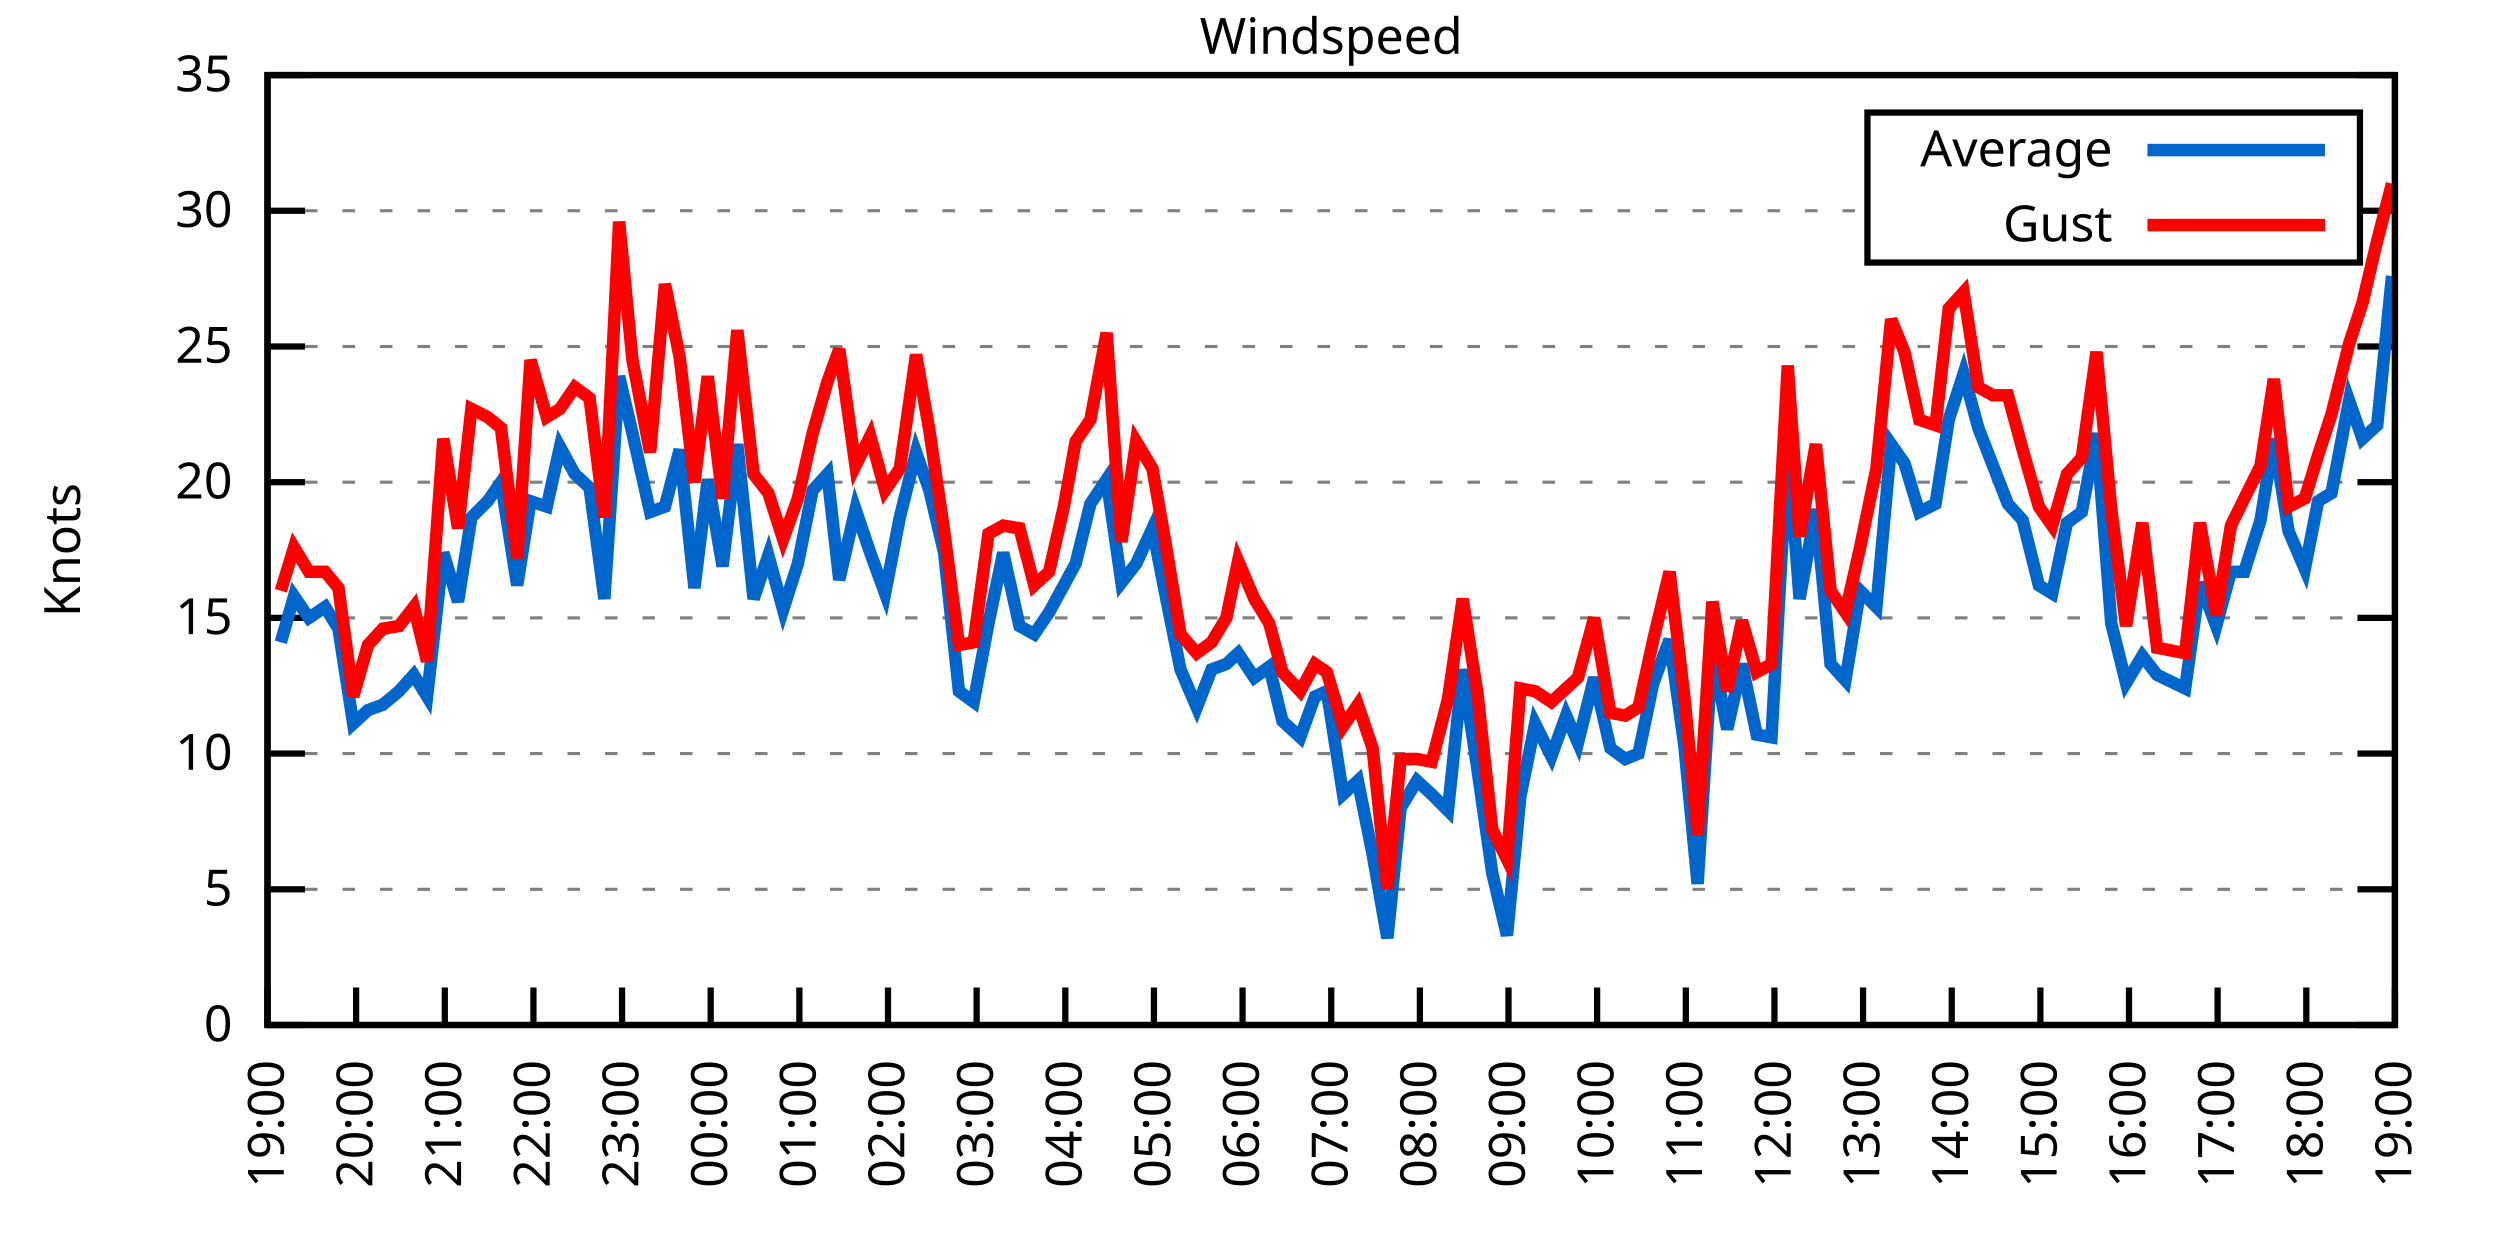
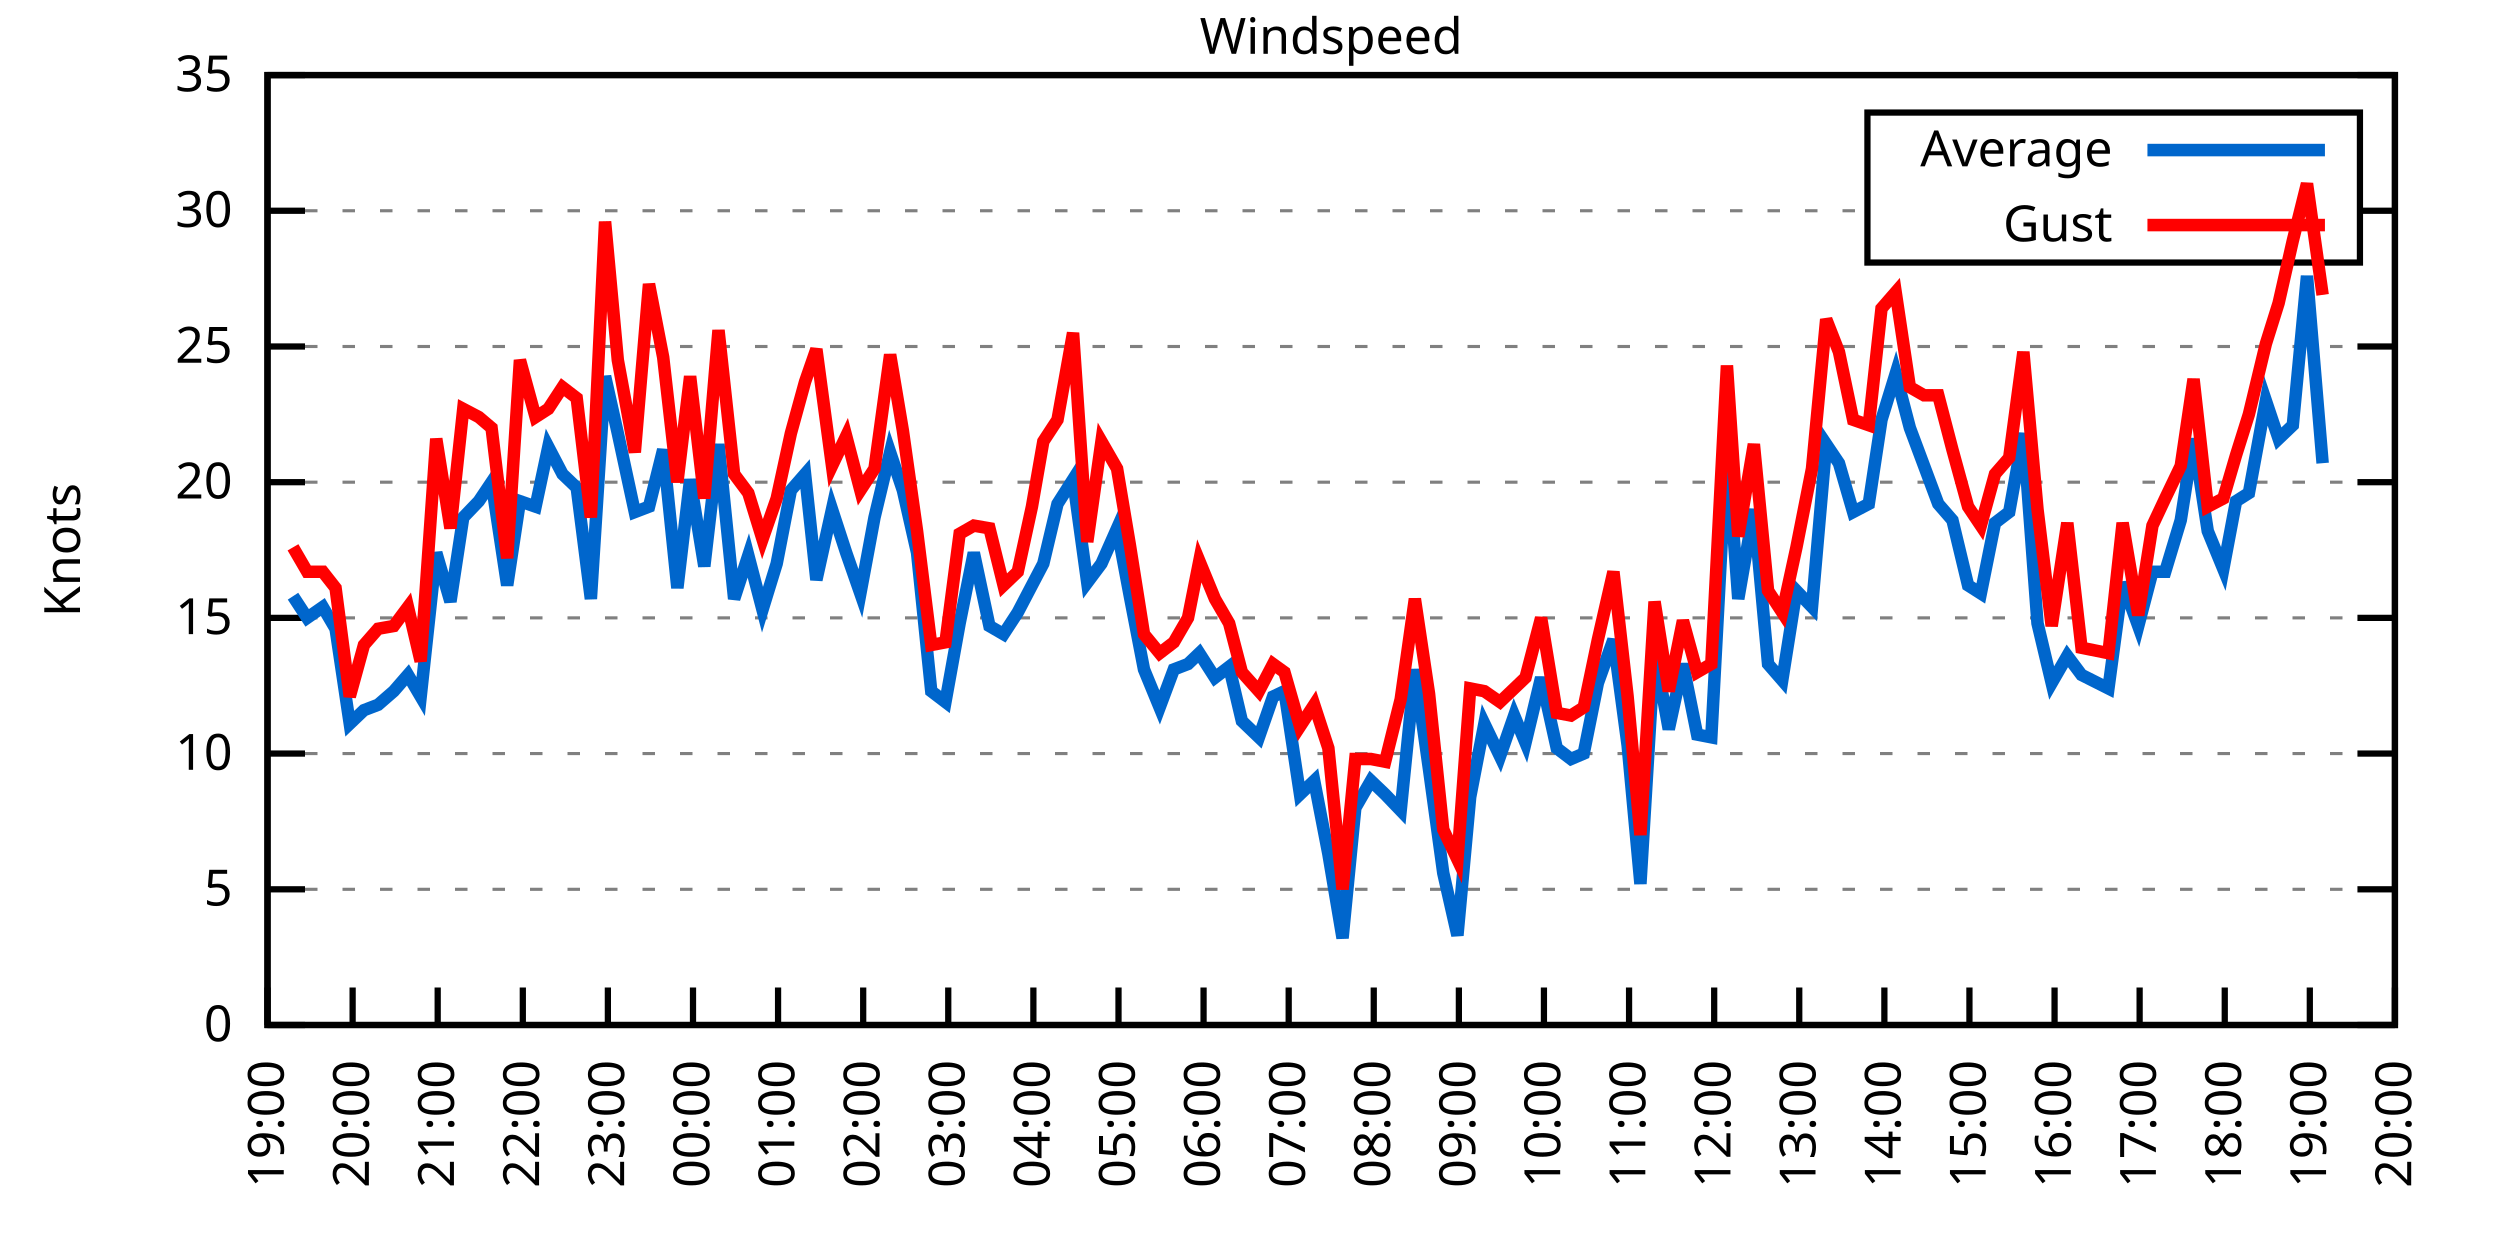
<svg xmlns="http://www.w3.org/2000/svg" xmlns:xlink="http://www.w3.org/1999/xlink" width="400" height="200" viewBox="0 0 400 200">
  <g id="gnuplot_canvas">
    <rect x="0" y="0" width="400" height="200" fill="none" />
    <defs>
      <circle id="gpDot" r="0.5" stroke-width="0.5" stroke="currentColor" />
      <path id="gpPt0" stroke-width="0.333" stroke="currentColor" d="M-1,0 h2 M0,-1 v2" />
      <path id="gpPt1" stroke-width="0.333" stroke="currentColor" d="M-1,-1 L1,1 M1,-1 L-1,1" />
      <path id="gpPt2" stroke-width="0.333" stroke="currentColor" d="M-1,0 L1,0 M0,-1 L0,1 M-1,-1 L1,1 M-1,1 L1,-1" />
      <rect id="gpPt3" stroke-width="0.333" stroke="currentColor" x="-1" y="-1" width="2" height="2" />
      <rect id="gpPt4" stroke-width="0.333" stroke="currentColor" fill="currentColor" x="-1" y="-1" width="2" height="2" />
      <circle id="gpPt5" stroke-width="0.333" stroke="currentColor" cx="0" cy="0" r="1" />
      <use xlink:href="#gpPt5" id="gpPt6" fill="currentColor" stroke="none" />
      <path id="gpPt7" stroke-width="0.333" stroke="currentColor" d="M0,-1.33 L-1.33,0.67 L1.33,0.67 z" />
      <use xlink:href="#gpPt7" id="gpPt8" fill="currentColor" stroke="none" />
      <use xlink:href="#gpPt7" id="gpPt9" stroke="currentColor" transform="rotate(180)" />
      <use xlink:href="#gpPt9" id="gpPt10" fill="currentColor" stroke="none" />
      <use xlink:href="#gpPt3" id="gpPt11" stroke="currentColor" transform="rotate(45)" />
      <use xlink:href="#gpPt11" id="gpPt12" fill="currentColor" stroke="none" />
      <path id="gpPt13" stroke-width="0.333" stroke="currentColor" d="M0,1.330 L1.265,0.411 L0.782,-1.067 L-0.782,-1.076 L-1.265,0.411 z" />
      <use xlink:href="#gpPt13" id="gpPt14" fill="currentColor" stroke="none" />
      <filter id="textbox" filterUnits="objectBoundingBox" x="0" y="0" height="1" width="1">
        <feFlood flood-color="white" flood-opacity="1" result="bgnd" />
        <feComposite in="SourceGraphic" in2="bgnd" operator="atop" />
      </filter>
      <filter id="greybox" filterUnits="objectBoundingBox" x="0" y="0" height="1" width="1">
        <feFlood flood-color="lightgrey" flood-opacity="1" result="grey" />
        <feComposite in="SourceGraphic" in2="grey" operator="atop" />
      </filter>
    </defs>
    <g fill="none" color="white" stroke="currentColor" stroke-width="1.00" stroke-linecap="butt" stroke-linejoin="miter">
</g>
    <g fill="none" color="black" stroke="currentColor" stroke-width="1.00" stroke-linecap="butt" stroke-linejoin="miter">
      <g stroke="none" shape-rendering="crispEdges">
        <polygon fill="rgb(255, 255, 255)" points="42.80,164.00 383.18,164.00 383.18,12.02 42.80,12.02 " />
      </g>
    </g>
    <g fill="none" color="black" stroke="currentColor" stroke-width="1.00" stroke-linecap="butt" stroke-linejoin="miter">
</g>
    <g fill="none" color="black" stroke="black" stroke-width="0.50" stroke-linecap="butt" stroke-linejoin="miter">
</g>
    <g fill="none" color="gray" stroke="currentColor" stroke-width="0.50" stroke-linecap="butt" stroke-linejoin="miter">
      <path stroke="gray" stroke-dasharray="2,4" class="gridline" d="M42.80,164.00 L383.19,164.00  " />
    </g>
    <g fill="none" color="gray" stroke="gray" stroke-width="1.00" stroke-linecap="butt" stroke-linejoin="miter">
</g>
    <g fill="none" color="black" stroke="currentColor" stroke-width="1.00" stroke-linecap="butt" stroke-linejoin="miter">
      <path stroke="black" d="M42.80,164.00 L48.80,164.00 M383.19,164.00 L377.19,164.00  " />
      <g transform="translate(37.20,166.60)" stroke="none" fill="black" font-family="Sans" font-size="8.00" text-anchor="end">
        <text>
          <tspan font-family="Sans"> 0</tspan>
        </text>
      </g>
    </g>
    <g fill="none" color="black" stroke="currentColor" stroke-width="1.00" stroke-linecap="butt" stroke-linejoin="miter">
</g>
    <g fill="none" color="black" stroke="black" stroke-width="0.50" stroke-linecap="butt" stroke-linejoin="miter">
</g>
    <g fill="none" color="gray" stroke="currentColor" stroke-width="0.50" stroke-linecap="butt" stroke-linejoin="miter">
      <path stroke="gray" stroke-dasharray="2,4" class="gridline" d="M42.80,142.29 L383.19,142.29  " />
    </g>
    <g fill="none" color="gray" stroke="gray" stroke-width="1.00" stroke-linecap="butt" stroke-linejoin="miter">
</g>
    <g fill="none" color="black" stroke="currentColor" stroke-width="1.00" stroke-linecap="butt" stroke-linejoin="miter">
      <path stroke="black" d="M42.80,142.29 L48.80,142.29 M383.19,142.29 L377.19,142.29  " />
      <g transform="translate(37.20,144.89)" stroke="none" fill="black" font-family="Sans" font-size="8.00" text-anchor="end">
        <text>
          <tspan font-family="Sans"> 5</tspan>
        </text>
      </g>
    </g>
    <g fill="none" color="black" stroke="currentColor" stroke-width="1.00" stroke-linecap="butt" stroke-linejoin="miter">
</g>
    <g fill="none" color="black" stroke="black" stroke-width="0.50" stroke-linecap="butt" stroke-linejoin="miter">
</g>
    <g fill="none" color="gray" stroke="currentColor" stroke-width="0.50" stroke-linecap="butt" stroke-linejoin="miter">
      <path stroke="gray" stroke-dasharray="2,4" class="gridline" d="M42.80,120.57 L383.19,120.57  " />
    </g>
    <g fill="none" color="gray" stroke="gray" stroke-width="1.00" stroke-linecap="butt" stroke-linejoin="miter">
</g>
    <g fill="none" color="black" stroke="currentColor" stroke-width="1.00" stroke-linecap="butt" stroke-linejoin="miter">
      <path stroke="black" d="M42.80,120.57 L48.80,120.57 M383.19,120.57 L377.19,120.57  " />
      <g transform="translate(37.20,123.17)" stroke="none" fill="black" font-family="Sans" font-size="8.00" text-anchor="end">
        <text>
          <tspan font-family="Sans"> 10</tspan>
        </text>
      </g>
    </g>
    <g fill="none" color="black" stroke="currentColor" stroke-width="1.00" stroke-linecap="butt" stroke-linejoin="miter">
</g>
    <g fill="none" color="black" stroke="black" stroke-width="0.50" stroke-linecap="butt" stroke-linejoin="miter">
</g>
    <g fill="none" color="gray" stroke="currentColor" stroke-width="0.50" stroke-linecap="butt" stroke-linejoin="miter">
      <path stroke="gray" stroke-dasharray="2,4" class="gridline" d="M42.80,98.86 L383.19,98.86  " />
    </g>
    <g fill="none" color="gray" stroke="gray" stroke-width="1.00" stroke-linecap="butt" stroke-linejoin="miter">
</g>
    <g fill="none" color="black" stroke="currentColor" stroke-width="1.00" stroke-linecap="butt" stroke-linejoin="miter">
      <path stroke="black" d="M42.80,98.86 L48.80,98.86 M383.19,98.86 L377.19,98.86  " />
      <g transform="translate(37.20,101.46)" stroke="none" fill="black" font-family="Sans" font-size="8.00" text-anchor="end">
        <text>
          <tspan font-family="Sans"> 15</tspan>
        </text>
      </g>
    </g>
    <g fill="none" color="black" stroke="currentColor" stroke-width="1.00" stroke-linecap="butt" stroke-linejoin="miter">
</g>
    <g fill="none" color="black" stroke="black" stroke-width="0.50" stroke-linecap="butt" stroke-linejoin="miter">
</g>
    <g fill="none" color="gray" stroke="currentColor" stroke-width="0.50" stroke-linecap="butt" stroke-linejoin="miter">
      <path stroke="gray" stroke-dasharray="2,4" class="gridline" d="M42.80,77.15 L383.19,77.15  " />
    </g>
    <g fill="none" color="gray" stroke="gray" stroke-width="1.00" stroke-linecap="butt" stroke-linejoin="miter">
</g>
    <g fill="none" color="black" stroke="currentColor" stroke-width="1.00" stroke-linecap="butt" stroke-linejoin="miter">
      <path stroke="black" d="M42.80,77.15 L48.80,77.15 M383.19,77.15 L377.19,77.15  " />
      <g transform="translate(37.20,79.75)" stroke="none" fill="black" font-family="Sans" font-size="8.00" text-anchor="end">
        <text>
          <tspan font-family="Sans"> 20</tspan>
        </text>
      </g>
    </g>
    <g fill="none" color="black" stroke="currentColor" stroke-width="1.00" stroke-linecap="butt" stroke-linejoin="miter">
</g>
    <g fill="none" color="black" stroke="black" stroke-width="0.50" stroke-linecap="butt" stroke-linejoin="miter">
</g>
    <g fill="none" color="gray" stroke="currentColor" stroke-width="0.50" stroke-linecap="butt" stroke-linejoin="miter">
      <path stroke="gray" stroke-dasharray="2,4" class="gridline" d="M42.80,55.44 L383.19,55.44  " />
    </g>
    <g fill="none" color="gray" stroke="gray" stroke-width="1.00" stroke-linecap="butt" stroke-linejoin="miter">
</g>
    <g fill="none" color="black" stroke="currentColor" stroke-width="1.00" stroke-linecap="butt" stroke-linejoin="miter">
      <path stroke="black" d="M42.80,55.44 L48.80,55.44 M383.19,55.44 L377.19,55.44  " />
      <g transform="translate(37.20,58.04)" stroke="none" fill="black" font-family="Sans" font-size="8.00" text-anchor="end">
        <text>
          <tspan font-family="Sans"> 25</tspan>
        </text>
      </g>
    </g>
    <g fill="none" color="black" stroke="currentColor" stroke-width="1.00" stroke-linecap="butt" stroke-linejoin="miter">
</g>
    <g fill="none" color="black" stroke="black" stroke-width="0.50" stroke-linecap="butt" stroke-linejoin="miter">
</g>
    <g fill="none" color="gray" stroke="currentColor" stroke-width="0.50" stroke-linecap="butt" stroke-linejoin="miter">
      <path stroke="gray" stroke-dasharray="2,4" class="gridline" d="M42.80,33.72 L298.79,33.72 M377.59,33.72 L383.19,33.72  " />
    </g>
    <g fill="none" color="gray" stroke="gray" stroke-width="1.00" stroke-linecap="butt" stroke-linejoin="miter">
</g>
    <g fill="none" color="black" stroke="currentColor" stroke-width="1.00" stroke-linecap="butt" stroke-linejoin="miter">
      <path stroke="black" d="M42.80,33.72 L48.80,33.72 M383.19,33.72 L377.19,33.72  " />
      <g transform="translate(37.20,36.32)" stroke="none" fill="black" font-family="Sans" font-size="8.00" text-anchor="end">
        <text>
          <tspan font-family="Sans"> 30</tspan>
        </text>
      </g>
    </g>
    <g fill="none" color="black" stroke="currentColor" stroke-width="1.00" stroke-linecap="butt" stroke-linejoin="miter">
</g>
    <g fill="none" color="black" stroke="black" stroke-width="0.50" stroke-linecap="butt" stroke-linejoin="miter">
</g>
    <g fill="none" color="gray" stroke="currentColor" stroke-width="0.50" stroke-linecap="butt" stroke-linejoin="miter">
      <path stroke="gray" stroke-dasharray="2,4" class="gridline" d="M42.80,12.01 L383.19,12.01  " />
    </g>
    <g fill="none" color="gray" stroke="gray" stroke-width="1.00" stroke-linecap="butt" stroke-linejoin="miter">
</g>
    <g fill="none" color="black" stroke="currentColor" stroke-width="1.00" stroke-linecap="butt" stroke-linejoin="miter">
      <path stroke="black" d="M42.80,12.01 L48.80,12.01 M383.19,12.01 L377.19,12.01  " />
      <g transform="translate(37.20,14.61)" stroke="none" fill="black" font-family="Sans" font-size="8.00" text-anchor="end">
        <text>
          <tspan font-family="Sans"> 35</tspan>
        </text>
      </g>
    </g>
    <g fill="none" color="black" stroke="currentColor" stroke-width="1.00" stroke-linecap="butt" stroke-linejoin="miter">
      <path stroke="black" d="M42.80,164.00 L42.80,158.00  " />
      <g transform="translate(45.40,169.60) rotate(270.00)" stroke="none" fill="black" font-family="Sans" font-size="8.00" text-anchor="end">
        <text>
          <tspan font-family="Sans">19:00</tspan>
        </text>
      </g>
    </g>
    <g fill="none" color="black" stroke="currentColor" stroke-width="1.00" stroke-linecap="butt" stroke-linejoin="miter">
-       <path stroke="black" d="M56.98,164.00 L56.98,158.00  " />
-       <g transform="translate(59.58,169.60) rotate(270.00)" stroke="none" fill="black" font-family="Sans" font-size="8.00" text-anchor="end">
+       <path stroke="black" d="M56.42,164.00 L56.42,158.00  " />
+       <g transform="translate(59.02,169.60) rotate(270.00)" stroke="none" fill="black" font-family="Sans" font-size="8.00" text-anchor="end">
        <text>
          <tspan font-family="Sans">20:00</tspan>
        </text>
      </g>
    </g>
    <g fill="none" color="black" stroke="currentColor" stroke-width="1.00" stroke-linecap="butt" stroke-linejoin="miter">
-       <path stroke="black" d="M71.17,164.00 L71.17,158.00  " />
-       <g transform="translate(73.77,169.60) rotate(270.00)" stroke="none" fill="black" font-family="Sans" font-size="8.00" text-anchor="end">
+       <path stroke="black" d="M70.03,164.00 L70.03,158.00  " />
+       <g transform="translate(72.63,169.60) rotate(270.00)" stroke="none" fill="black" font-family="Sans" font-size="8.00" text-anchor="end">
        <text>
          <tspan font-family="Sans">21:00</tspan>
        </text>
      </g>
    </g>
    <g fill="none" color="black" stroke="currentColor" stroke-width="1.00" stroke-linecap="butt" stroke-linejoin="miter">
-       <path stroke="black" d="M85.35,164.00 L85.35,158.00  " />
-       <g transform="translate(87.95,169.60) rotate(270.00)" stroke="none" fill="black" font-family="Sans" font-size="8.00" text-anchor="end">
+       <path stroke="black" d="M83.65,164.00 L83.65,158.00  " />
+       <g transform="translate(86.25,169.60) rotate(270.00)" stroke="none" fill="black" font-family="Sans" font-size="8.00" text-anchor="end">
        <text>
          <tspan font-family="Sans">22:00</tspan>
        </text>
      </g>
    </g>
    <g fill="none" color="black" stroke="currentColor" stroke-width="1.00" stroke-linecap="butt" stroke-linejoin="miter">
-       <path stroke="black" d="M99.53,164.00 L99.53,158.00  " />
-       <g transform="translate(102.13,169.60) rotate(270.00)" stroke="none" fill="black" font-family="Sans" font-size="8.00" text-anchor="end">
+       <path stroke="black" d="M97.26,164.00 L97.26,158.00  " />
+       <g transform="translate(99.86,169.60) rotate(270.00)" stroke="none" fill="black" font-family="Sans" font-size="8.00" text-anchor="end">
        <text>
          <tspan font-family="Sans">23:00</tspan>
        </text>
      </g>
    </g>
    <g fill="none" color="black" stroke="currentColor" stroke-width="1.00" stroke-linecap="butt" stroke-linejoin="miter">
-       <path stroke="black" d="M113.71,164.00 L113.71,158.00  " />
-       <g transform="translate(116.31,169.60) rotate(270.00)" stroke="none" fill="black" font-family="Sans" font-size="8.00" text-anchor="end">
+       <path stroke="black" d="M110.88,164.00 L110.88,158.00  " />
+       <g transform="translate(113.48,169.60) rotate(270.00)" stroke="none" fill="black" font-family="Sans" font-size="8.00" text-anchor="end">
        <text>
          <tspan font-family="Sans">00:00</tspan>
        </text>
      </g>
    </g>
    <g fill="none" color="black" stroke="currentColor" stroke-width="1.00" stroke-linecap="butt" stroke-linejoin="miter">
-       <path stroke="black" d="M127.90,164.00 L127.90,158.00  " />
-       <g transform="translate(130.50,169.60) rotate(270.00)" stroke="none" fill="black" font-family="Sans" font-size="8.00" text-anchor="end">
+       <path stroke="black" d="M124.49,164.00 L124.49,158.00  " />
+       <g transform="translate(127.09,169.60) rotate(270.00)" stroke="none" fill="black" font-family="Sans" font-size="8.00" text-anchor="end">
        <text>
          <tspan font-family="Sans">01:00</tspan>
        </text>
      </g>
    </g>
    <g fill="none" color="black" stroke="currentColor" stroke-width="1.00" stroke-linecap="butt" stroke-linejoin="miter">
-       <path stroke="black" d="M142.08,164.00 L142.08,158.00  " />
-       <g transform="translate(144.68,169.60) rotate(270.00)" stroke="none" fill="black" font-family="Sans" font-size="8.00" text-anchor="end">
+       <path stroke="black" d="M138.11,164.00 L138.11,158.00  " />
+       <g transform="translate(140.71,169.60) rotate(270.00)" stroke="none" fill="black" font-family="Sans" font-size="8.00" text-anchor="end">
        <text>
          <tspan font-family="Sans">02:00</tspan>
        </text>
      </g>
    </g>
    <g fill="none" color="black" stroke="currentColor" stroke-width="1.00" stroke-linecap="butt" stroke-linejoin="miter">
-       <path stroke="black" d="M156.26,164.00 L156.26,158.00  " />
-       <g transform="translate(158.86,169.60) rotate(270.00)" stroke="none" fill="black" font-family="Sans" font-size="8.00" text-anchor="end">
+       <path stroke="black" d="M151.72,164.00 L151.72,158.00  " />
+       <g transform="translate(154.32,169.60) rotate(270.00)" stroke="none" fill="black" font-family="Sans" font-size="8.00" text-anchor="end">
        <text>
          <tspan font-family="Sans">03:00</tspan>
        </text>
      </g>
    </g>
    <g fill="none" color="black" stroke="currentColor" stroke-width="1.00" stroke-linecap="butt" stroke-linejoin="miter">
-       <path stroke="black" d="M170.45,164.00 L170.45,158.00  " />
-       <g transform="translate(173.05,169.60) rotate(270.00)" stroke="none" fill="black" font-family="Sans" font-size="8.00" text-anchor="end">
+       <path stroke="black" d="M165.34,164.00 L165.34,158.00  " />
+       <g transform="translate(167.94,169.60) rotate(270.00)" stroke="none" fill="black" font-family="Sans" font-size="8.00" text-anchor="end">
        <text>
          <tspan font-family="Sans">04:00</tspan>
        </text>
      </g>
    </g>
    <g fill="none" color="black" stroke="currentColor" stroke-width="1.00" stroke-linecap="butt" stroke-linejoin="miter">
-       <path stroke="black" d="M184.63,164.00 L184.63,158.00  " />
-       <g transform="translate(187.23,169.60) rotate(270.00)" stroke="none" fill="black" font-family="Sans" font-size="8.00" text-anchor="end">
+       <path stroke="black" d="M178.96,164.00 L178.96,158.00  " />
+       <g transform="translate(181.56,169.60) rotate(270.00)" stroke="none" fill="black" font-family="Sans" font-size="8.00" text-anchor="end">
        <text>
          <tspan font-family="Sans">05:00</tspan>
        </text>
      </g>
    </g>
    <g fill="none" color="black" stroke="currentColor" stroke-width="1.00" stroke-linecap="butt" stroke-linejoin="miter">
-       <path stroke="black" d="M198.81,164.00 L198.81,158.00  " />
-       <g transform="translate(201.41,169.60) rotate(270.00)" stroke="none" fill="black" font-family="Sans" font-size="8.00" text-anchor="end">
+       <path stroke="black" d="M192.57,164.00 L192.57,158.00  " />
+       <g transform="translate(195.17,169.60) rotate(270.00)" stroke="none" fill="black" font-family="Sans" font-size="8.00" text-anchor="end">
        <text>
          <tspan font-family="Sans">06:00</tspan>
        </text>
      </g>
    </g>
    <g fill="none" color="black" stroke="currentColor" stroke-width="1.00" stroke-linecap="butt" stroke-linejoin="miter">
-       <path stroke="black" d="M213.00,164.00 L213.00,158.00  " />
-       <g transform="translate(215.60,169.60) rotate(270.00)" stroke="none" fill="black" font-family="Sans" font-size="8.00" text-anchor="end">
+       <path stroke="black" d="M206.19,164.00 L206.19,158.00  " />
+       <g transform="translate(208.79,169.60) rotate(270.00)" stroke="none" fill="black" font-family="Sans" font-size="8.00" text-anchor="end">
        <text>
          <tspan font-family="Sans">07:00</tspan>
        </text>
      </g>
    </g>
    <g fill="none" color="black" stroke="currentColor" stroke-width="1.00" stroke-linecap="butt" stroke-linejoin="miter">
-       <path stroke="black" d="M227.18,164.00 L227.18,158.00  " />
-       <g transform="translate(229.78,169.60) rotate(270.00)" stroke="none" fill="black" font-family="Sans" font-size="8.00" text-anchor="end">
+       <path stroke="black" d="M219.80,164.00 L219.80,158.00  " />
+       <g transform="translate(222.40,169.60) rotate(270.00)" stroke="none" fill="black" font-family="Sans" font-size="8.00" text-anchor="end">
        <text>
          <tspan font-family="Sans">08:00</tspan>
        </text>
      </g>
    </g>
    <g fill="none" color="black" stroke="currentColor" stroke-width="1.00" stroke-linecap="butt" stroke-linejoin="miter">
-       <path stroke="black" d="M241.36,164.00 L241.36,158.00  " />
-       <g transform="translate(243.96,169.60) rotate(270.00)" stroke="none" fill="black" font-family="Sans" font-size="8.00" text-anchor="end">
+       <path stroke="black" d="M233.42,164.00 L233.42,158.00  " />
+       <g transform="translate(236.02,169.60) rotate(270.00)" stroke="none" fill="black" font-family="Sans" font-size="8.00" text-anchor="end">
        <text>
          <tspan font-family="Sans">09:00</tspan>
        </text>
      </g>
    </g>
    <g fill="none" color="black" stroke="currentColor" stroke-width="1.00" stroke-linecap="butt" stroke-linejoin="miter">
-       <path stroke="black" d="M255.54,164.00 L255.54,158.00  " />
-       <g transform="translate(258.14,169.60) rotate(270.00)" stroke="none" fill="black" font-family="Sans" font-size="8.00" text-anchor="end">
+       <path stroke="black" d="M247.03,164.00 L247.03,158.00  " />
+       <g transform="translate(249.63,169.60) rotate(270.00)" stroke="none" fill="black" font-family="Sans" font-size="8.00" text-anchor="end">
        <text>
          <tspan font-family="Sans">10:00</tspan>
        </text>
      </g>
    </g>
    <g fill="none" color="black" stroke="currentColor" stroke-width="1.00" stroke-linecap="butt" stroke-linejoin="miter">
-       <path stroke="black" d="M269.73,164.00 L269.73,158.00  " />
-       <g transform="translate(272.33,169.60) rotate(270.00)" stroke="none" fill="black" font-family="Sans" font-size="8.00" text-anchor="end">
+       <path stroke="black" d="M260.65,164.00 L260.65,158.00  " />
+       <g transform="translate(263.25,169.60) rotate(270.00)" stroke="none" fill="black" font-family="Sans" font-size="8.00" text-anchor="end">
        <text>
          <tspan font-family="Sans">11:00</tspan>
        </text>
      </g>
    </g>
    <g fill="none" color="black" stroke="currentColor" stroke-width="1.00" stroke-linecap="butt" stroke-linejoin="miter">
-       <path stroke="black" d="M283.91,164.00 L283.91,158.00  " />
-       <g transform="translate(286.51,169.60) rotate(270.00)" stroke="none" fill="black" font-family="Sans" font-size="8.00" text-anchor="end">
+       <path stroke="black" d="M274.27,164.00 L274.27,158.00  " />
+       <g transform="translate(276.87,169.60) rotate(270.00)" stroke="none" fill="black" font-family="Sans" font-size="8.00" text-anchor="end">
        <text>
          <tspan font-family="Sans">12:00</tspan>
        </text>
      </g>
    </g>
    <g fill="none" color="black" stroke="currentColor" stroke-width="1.00" stroke-linecap="butt" stroke-linejoin="miter">
-       <path stroke="black" d="M298.09,164.00 L298.09,158.00  " />
-       <g transform="translate(300.69,169.60) rotate(270.00)" stroke="none" fill="black" font-family="Sans" font-size="8.00" text-anchor="end">
+       <path stroke="black" d="M287.88,164.00 L287.88,158.00  " />
+       <g transform="translate(290.48,169.60) rotate(270.00)" stroke="none" fill="black" font-family="Sans" font-size="8.00" text-anchor="end">
        <text>
          <tspan font-family="Sans">13:00</tspan>
        </text>
      </g>
    </g>
    <g fill="none" color="black" stroke="currentColor" stroke-width="1.00" stroke-linecap="butt" stroke-linejoin="miter">
-       <path stroke="black" d="M312.28,164.00 L312.28,158.00  " />
-       <g transform="translate(314.88,169.60) rotate(270.00)" stroke="none" fill="black" font-family="Sans" font-size="8.00" text-anchor="end">
+       <path stroke="black" d="M301.50,164.00 L301.50,158.00  " />
+       <g transform="translate(304.10,169.60) rotate(270.00)" stroke="none" fill="black" font-family="Sans" font-size="8.00" text-anchor="end">
        <text>
          <tspan font-family="Sans">14:00</tspan>
        </text>
      </g>
    </g>
    <g fill="none" color="black" stroke="currentColor" stroke-width="1.00" stroke-linecap="butt" stroke-linejoin="miter">
-       <path stroke="black" d="M326.46,164.00 L326.46,158.00  " />
-       <g transform="translate(329.06,169.60) rotate(270.00)" stroke="none" fill="black" font-family="Sans" font-size="8.00" text-anchor="end">
+       <path stroke="black" d="M315.11,164.00 L315.11,158.00  " />
+       <g transform="translate(317.71,169.60) rotate(270.00)" stroke="none" fill="black" font-family="Sans" font-size="8.00" text-anchor="end">
        <text>
          <tspan font-family="Sans">15:00</tspan>
        </text>
      </g>
    </g>
    <g fill="none" color="black" stroke="currentColor" stroke-width="1.00" stroke-linecap="butt" stroke-linejoin="miter">
-       <path stroke="black" d="M340.64,164.00 L340.64,158.00  " />
-       <g transform="translate(343.24,169.60) rotate(270.00)" stroke="none" fill="black" font-family="Sans" font-size="8.00" text-anchor="end">
+       <path stroke="black" d="M328.73,164.00 L328.73,158.00  " />
+       <g transform="translate(331.33,169.60) rotate(270.00)" stroke="none" fill="black" font-family="Sans" font-size="8.00" text-anchor="end">
        <text>
          <tspan font-family="Sans">16:00</tspan>
        </text>
      </g>
    </g>
    <g fill="none" color="black" stroke="currentColor" stroke-width="1.00" stroke-linecap="butt" stroke-linejoin="miter">
-       <path stroke="black" d="M354.82,164.00 L354.82,158.00  " />
-       <g transform="translate(357.42,169.60) rotate(270.00)" stroke="none" fill="black" font-family="Sans" font-size="8.00" text-anchor="end">
+       <path stroke="black" d="M342.34,164.00 L342.34,158.00  " />
+       <g transform="translate(344.94,169.60) rotate(270.00)" stroke="none" fill="black" font-family="Sans" font-size="8.00" text-anchor="end">
        <text>
          <tspan font-family="Sans">17:00</tspan>
        </text>
      </g>
    </g>
    <g fill="none" color="black" stroke="currentColor" stroke-width="1.00" stroke-linecap="butt" stroke-linejoin="miter">
-       <path stroke="black" d="M369.01,164.00 L369.01,158.00  " />
-       <g transform="translate(371.61,169.60) rotate(270.00)" stroke="none" fill="black" font-family="Sans" font-size="8.00" text-anchor="end">
+       <path stroke="black" d="M355.96,164.00 L355.96,158.00  " />
+       <g transform="translate(358.56,169.60) rotate(270.00)" stroke="none" fill="black" font-family="Sans" font-size="8.00" text-anchor="end">
        <text>
          <tspan font-family="Sans">18:00</tspan>
+         </text>
+       </g>
+     </g>
+     <g fill="none" color="black" stroke="currentColor" stroke-width="1.00" stroke-linecap="butt" stroke-linejoin="miter">
+       <path stroke="black" d="M369.57,164.00 L369.57,158.00  " />
+       <g transform="translate(372.17,169.60) rotate(270.00)" stroke="none" fill="black" font-family="Sans" font-size="8.00" text-anchor="end">
+         <text>
+           <tspan font-family="Sans">19:00</tspan>
        </text>
      </g>
    </g>
    <g fill="none" color="black" stroke="currentColor" stroke-width="1.00" stroke-linecap="butt" stroke-linejoin="miter">
      <path stroke="black" d="M383.19,164.00 L383.19,158.00  " />
      <g transform="translate(385.79,169.60) rotate(270.00)" stroke="none" fill="black" font-family="Sans" font-size="8.00" text-anchor="end">
        <text>
-           <tspan font-family="Sans">19:00</tspan>
+           <tspan font-family="Sans">20:00</tspan>
        </text>
      </g>
    </g>
    <g fill="none" color="black" stroke="currentColor" stroke-width="1.00" stroke-linecap="butt" stroke-linejoin="miter">
</g>
    <g fill="none" color="black" stroke="currentColor" stroke-width="1.00" stroke-linecap="butt" stroke-linejoin="miter">
      <path stroke="black" d="M42.80,12.01 L42.80,164.00 L383.19,164.00 L383.19,12.01 L42.80,12.01 Z  " />
    </g>
    <g fill="none" color="black" stroke="currentColor" stroke-width="1.00" stroke-linecap="butt" stroke-linejoin="miter">
</g>
    <g fill="none" color="black" stroke="currentColor" stroke-width="1.00" stroke-linecap="butt" stroke-linejoin="miter">
      <path stroke="black" d="M298.79,42.01 L298.79,18.01 L377.59,18.01 L377.59,42.01 L298.79,42.01 Z  " />
    </g>
    <g id="Windspeed_plot_1">
      <g fill="none" color="white" stroke="black" stroke-width="2.00" stroke-linecap="butt" stroke-linejoin="miter">
</g>
      <g fill="none" color="black" stroke="currentColor" stroke-width="2.00" stroke-linecap="butt" stroke-linejoin="miter">
        <g transform="translate(337.99,26.61)" stroke="none" fill="black" font-family="Sans" font-size="8.00" text-anchor="end">
          <text>
            <tspan font-family="Sans">Average</tspan>
          </text>
        </g>
      </g>
      <g fill="none" color="black" stroke="currentColor" stroke-width="2.00" stroke-linecap="butt" stroke-linejoin="miter">
-         <path stroke="rgb(  0, 102, 204)" d="M343.59,24.01 L371.99,24.01 M44.93,102.77 L47.05,95.39 L49.42,98.86 L52.02,97.12 L54.15,100.60 L56.51,115.80   L58.87,113.63 L61.24,112.76 L63.84,110.59 L66.20,107.98 L68.33,111.45 L70.93,88.44 L73.29,96.26 L75.42,82.79   L78.02,80.19 L80.15,77.15 L82.75,93.65 L84.88,80.19 L87.48,81.06 L89.60,71.50 L91.97,75.85 L94.33,78.02   L96.70,95.82 L99.06,60.21 L101.19,69.33 L104.02,81.93 L106.39,81.06 L108.75,71.94 L111.11,94.08 L113.24,76.71   L115.61,90.61 L117.97,71.07 L120.57,95.82 L122.93,88.87 L125.30,97.56 L127.66,90.18 L130.02,78.45 L132.39,75.85   L134.28,92.78 L136.88,81.49 L139.24,88.44 L141.61,94.95 L143.97,82.79 L146.57,72.37 L148.70,78.45 L151.06,88.44   L153.43,110.59 L155.79,112.32 L158.15,99.73 L160.52,88.44 L163.12,100.16 L165.48,101.47 L167.85,97.99 L170.21,93.65   L172.10,90.18 L174.46,80.62 L177.06,76.71 L179.43,93.22 L181.79,90.18 L184.39,84.53 L186.52,95.39 L188.88,107.11   L191.48,113.19 L193.85,107.11 L196.21,106.24 L198.10,104.51 L200.70,108.42 L203.07,106.68 L205.19,115.36 L208.03,117.97   L210.39,111.45 L212.29,110.59 L214.89,127.09 L217.25,124.92 L219.61,136.64 L221.98,150.10 L224.10,129.26 L226.71,124.92   L229.07,127.09 L231.67,129.69 L234.03,107.11 L236.40,123.18 L238.76,139.68 L241.12,149.67 L243.25,127.52 L245.62,115.80   L248.22,121.01 L250.58,114.49 L252.47,118.84 L255.07,108.42 L257.67,119.71 L260.04,121.44 L262.16,120.57 L264.53,109.28   L267.13,102.34 L269.49,119.27 L271.62,141.42 L273.98,104.07 L276.35,116.67 L278.71,106.24 L281.07,117.53 L283.44,117.97   L286.04,71.07 L287.93,95.82 L290.53,81.49 L292.89,106.24 L295.26,108.85 L297.62,94.52 L300.22,97.12 L302.58,71.07   L304.71,74.11 L307.08,81.93 L309.68,80.62 L311.80,67.16 L314.17,59.78 L316.53,68.46 L318.89,74.54 L321.26,80.62   L323.62,83.23 L326.22,93.65 L328.35,94.95 L330.71,83.66 L333.08,81.93 L335.44,69.33 L337.80,99.73 L340.17,109.28   L342.77,104.94 L345.13,107.98 L349.62,110.15 L351.99,93.22 L354.59,100.16 L356.95,91.48 L359.08,91.48 L361.68,83.23   L363.81,70.20 L366.17,84.97 L368.77,91.04 L370.90,80.19 L373.03,78.89 L375.86,64.12 L377.99,70.20 L380.35,68.03   L382.72,44.15  " />
+         <path stroke="rgb(  0, 102, 204)" d="M343.59,24.01 L371.99,24.01 M46.88,95.39 L49.15,98.86 L51.65,97.12 L53.69,100.60 L55.96,115.80 L58.23,113.63   L60.50,112.76 L63.00,110.59 L65.27,107.98 L67.31,111.45 L69.80,88.44 L72.07,96.26 L74.12,82.79 L76.61,80.19   L78.65,77.15 L81.15,93.65 L83.19,80.19 L85.69,81.06 L87.73,71.50 L90.00,75.85 L92.27,78.02 L94.54,95.82   L96.81,60.21 L98.85,69.33 L101.57,81.93 L103.84,81.06 L106.11,71.94 L108.38,94.08 L110.42,76.71 L112.69,90.61   L114.96,71.07 L117.46,95.82 L119.73,88.87 L122.00,97.56 L124.27,90.18 L126.54,78.45 L128.81,75.85 L130.62,92.78   L133.12,81.49 L135.39,88.44 L137.66,94.95 L139.92,82.79 L142.42,72.37 L144.46,78.45 L146.73,88.44 L149.00,110.59   L151.27,112.32 L153.54,99.73 L155.81,88.44 L158.31,100.16 L160.57,101.47 L162.84,97.99 L165.11,93.65 L166.93,90.18   L169.20,80.62 L171.69,76.71 L173.96,93.22 L176.23,90.18 L178.73,84.53 L180.77,95.39 L183.04,107.11 L185.54,113.19   L187.81,107.11 L190.08,106.24 L191.89,104.51 L194.39,108.42 L196.66,106.68 L198.70,115.36 L201.42,117.97 L203.69,111.45   L205.51,110.59 L208.00,127.09 L210.27,124.92 L212.54,136.64 L214.81,150.10 L216.85,129.26 L219.35,124.92 L221.62,127.09   L224.11,129.69 L226.38,107.11 L228.65,123.18 L230.92,139.68 L233.19,149.67 L235.23,127.52 L237.50,115.80 L240.00,121.01   L242.27,114.49 L244.08,118.84 L246.58,108.42 L249.08,119.71 L251.35,121.44 L253.39,120.57 L255.66,109.28 L258.15,102.34   L260.42,119.27 L262.47,141.42 L264.73,104.07 L267.00,116.67 L269.27,106.24 L271.54,117.53 L273.81,117.97 L276.31,71.07   L278.12,95.82 L280.62,81.49 L282.89,106.24 L285.16,108.85 L287.43,94.52 L289.92,97.12 L292.19,71.07 L294.23,74.11   L296.50,81.93 L299.00,80.62 L301.04,67.16 L303.31,59.78 L305.58,68.46 L307.85,74.54 L310.12,80.62 L312.39,83.23   L314.89,93.65 L316.93,94.95 L319.20,83.66 L321.47,81.93 L323.74,69.33 L326.00,99.73 L328.27,109.28 L330.77,104.94   L333.04,107.98 L337.35,110.15 L339.62,93.22 L342.12,100.16 L344.39,91.48 L346.43,91.48 L348.92,83.23 L350.97,70.20   L353.24,84.97 L355.73,91.04 L357.77,80.19 L359.82,78.89 L362.54,64.12 L364.58,70.20 L366.85,68.03 L369.12,44.15   L371.62,74.11  " />
      </g>
    </g>
    <g id="Windspeed_plot_2">
      <g fill="none" color="black" stroke="currentColor" stroke-width="2.00" stroke-linecap="butt" stroke-linejoin="miter">
        <g transform="translate(337.99,38.61)" stroke="none" fill="black" font-family="Sans" font-size="8.00" text-anchor="end">
          <text>
            <tspan font-family="Sans">Gust</tspan>
          </text>
        </g>
      </g>
      <g fill="none" color="black" stroke="currentColor" stroke-width="2.00" stroke-linecap="butt" stroke-linejoin="miter">
-         <path stroke="rgb(255,   0,   0)" d="M343.59,36.01 L371.99,36.01 M44.93,94.52 L47.05,87.57 L49.42,91.48 L52.02,91.48 L54.15,94.08 L56.51,111.45   L58.87,103.20 L61.24,100.60 L63.84,100.16 L66.20,97.12 L68.33,105.81 L70.93,70.20 L73.29,84.53 L75.42,65.42   L78.02,66.73 L80.15,68.46 L82.75,89.31 L84.88,57.61 L87.48,66.73 L89.60,65.42 L91.97,61.95 L94.33,63.69   L96.70,82.79 L99.06,35.46 L101.19,57.61 L104.02,72.37 L106.39,45.45 L108.75,57.17 L111.11,77.15 L113.24,60.21   L115.61,79.75 L117.97,52.83 L120.57,75.85 L122.93,78.89 L125.30,86.27 L127.66,79.75 L130.02,69.33 L132.39,61.08   L134.28,55.87 L136.88,74.54 L139.24,69.77 L141.61,78.45 L143.97,74.98 L146.57,56.74 L148.70,68.90 L151.06,84.97   L153.43,103.20 L155.79,102.77 L158.15,85.40 L160.52,84.10 L163.12,84.53 L165.48,93.65 L167.85,91.48 L170.21,81.06   L172.10,70.63 L174.46,67.16 L177.06,53.26 L179.43,86.70 L181.79,70.63 L184.39,74.98 L186.52,87.14 L188.88,101.47   L191.48,104.51 L193.85,102.77 L196.21,98.86 L198.10,89.74 L200.70,95.82 L203.07,99.73 L205.19,107.55 L208.03,110.59   L210.39,106.24 L212.29,107.55 L214.89,116.23 L217.25,112.76 L219.61,119.71 L221.98,142.29 L224.10,121.44 L226.71,121.44   L229.07,121.88 L231.67,111.89 L234.03,95.82 L236.40,111.02 L238.76,132.73 L241.12,137.51 L243.25,110.15 L245.62,110.59   L248.22,112.32 L250.58,110.15 L252.47,108.42 L255.07,98.86 L257.67,114.06 L260.04,114.49 L262.16,113.19 L264.53,102.34   L267.13,91.48 L269.49,111.45 L271.62,133.60 L273.98,96.26 L276.35,110.59 L278.71,99.30 L281.07,107.55 L283.44,106.24   L286.04,58.48 L287.93,85.83 L290.53,71.07 L292.89,94.52 L295.26,97.99 L297.62,87.57 L300.22,74.98 L302.58,51.09   L304.71,56.30 L307.08,67.16 L309.68,68.03 L311.80,49.36 L314.17,46.75 L316.53,61.95 L318.89,63.25 L321.26,63.25   L323.62,71.94 L326.22,81.06 L328.35,84.10 L330.71,75.85 L333.08,73.24 L335.44,56.30 L337.80,81.49 L340.17,100.16   L342.77,83.66 L345.13,103.64 L349.62,104.51 L351.99,83.66 L354.59,98.43 L356.95,84.10 L359.08,79.75 L361.68,74.54   L363.81,60.65 L366.17,81.06 L368.77,79.75 L370.90,72.81 L373.03,66.29 L375.86,55.00 L377.99,48.49 L380.35,38.50   L382.72,29.38  " />
+         <path stroke="rgb(255,   0,   0)" d="M343.59,36.01 L371.99,36.01 M46.88,87.57 L49.15,91.48 L51.65,91.48 L53.69,94.08 L55.96,111.45 L58.23,103.20   L60.50,100.60 L63.00,100.16 L65.27,97.12 L67.31,105.81 L69.80,70.20 L72.07,84.53 L74.12,65.42 L76.61,66.73   L78.65,68.46 L81.15,89.31 L83.19,57.61 L85.69,66.73 L87.73,65.42 L90.00,61.95 L92.27,63.69 L94.54,82.79   L96.81,35.46 L98.85,57.61 L101.57,72.37 L103.84,45.45 L106.11,57.17 L108.38,77.15 L110.42,60.21 L112.69,79.75   L114.96,52.83 L117.46,75.85 L119.73,78.89 L122.00,86.27 L124.27,79.75 L126.54,69.33 L128.81,61.08 L130.62,55.87   L133.12,74.54 L135.39,69.77 L137.66,78.45 L139.92,74.98 L142.42,56.74 L144.46,68.90 L146.73,84.97 L149.00,103.20   L151.27,102.77 L153.54,85.40 L155.81,84.10 L158.31,84.53 L160.57,93.65 L162.84,91.48 L165.11,81.06 L166.93,70.63   L169.20,67.16 L171.69,53.26 L173.96,86.70 L176.23,70.63 L178.73,74.98 L180.77,87.14 L183.04,101.47 L185.54,104.51   L187.81,102.77 L190.08,98.86 L191.89,89.74 L194.39,95.82 L196.66,99.73 L198.70,107.55 L201.42,110.59 L203.69,106.24   L205.51,107.55 L208.00,116.23 L210.27,112.76 L212.54,119.71 L214.81,142.29 L216.85,121.44 L219.35,121.44 L221.62,121.88   L224.11,111.89 L226.38,95.82 L228.65,111.02 L230.92,132.73 L233.19,137.51 L235.23,110.15 L237.50,110.59 L240.00,112.32   L242.27,110.15 L244.08,108.42 L246.58,98.86 L249.08,114.06 L251.35,114.49 L253.39,113.19 L255.66,102.34 L258.15,91.48   L260.42,111.45 L262.47,133.60 L264.73,96.26 L267.00,110.59 L269.27,99.30 L271.54,107.55 L273.81,106.24 L276.31,58.48   L278.12,85.83 L280.62,71.07 L282.89,94.52 L285.16,97.99 L287.43,87.57 L289.92,74.98 L292.19,51.09 L294.23,56.30   L296.50,67.16 L299.00,68.03 L301.04,49.36 L303.31,46.75 L305.58,61.95 L307.85,63.25 L310.12,63.25 L312.39,71.94   L314.89,81.06 L316.93,84.10 L319.20,75.85 L321.47,73.24 L323.74,56.30 L326.00,81.49 L328.27,100.16 L330.77,83.66   L333.04,103.64 L337.35,104.51 L339.62,83.66 L342.12,98.43 L344.39,84.10 L346.43,79.75 L348.92,74.54 L350.97,60.65   L353.24,81.06 L355.73,79.75 L357.77,72.81 L359.82,66.29 L362.54,55.00 L364.58,48.49 L366.85,38.50 L369.12,29.38   L371.62,47.18  " />
      </g>
    </g>
    <g fill="none" color="black" stroke="currentColor" stroke-width="2.00" stroke-linecap="butt" stroke-linejoin="miter">
</g>
    <g fill="none" color="black" stroke="black" stroke-width="1.00" stroke-linecap="butt" stroke-linejoin="miter">
</g>
    <g fill="none" color="black" stroke="currentColor" stroke-width="1.00" stroke-linecap="butt" stroke-linejoin="miter">
      <path stroke="black" d="M42.80,12.01 L42.80,164.00 L383.19,164.00 L383.19,12.01 L42.80,12.01 Z  " />
      <g transform="translate(12.80,88.01) rotate(270.00)" stroke="none" fill="black" font-family="Sans" font-size="8.00" text-anchor="middle">
        <text>
          <tspan font-family="Sans">Knots</tspan>
        </text>
      </g>
    </g>
    <g fill="none" color="black" stroke="currentColor" stroke-width="1.00" stroke-linecap="butt" stroke-linejoin="miter">
</g>
    <g fill="none" color="black" stroke="currentColor" stroke-width="1.00" stroke-linecap="butt" stroke-linejoin="miter">
      <g transform="translate(212.99,8.61)" stroke="none" fill="black" font-family="Sans" font-size="8.00" text-anchor="middle">
        <text>
          <tspan font-family="Sans">Windspeed</tspan>
        </text>
      </g>
    </g>
    <g fill="none" color="black" stroke="currentColor" stroke-width="1.00" stroke-linecap="butt" stroke-linejoin="miter">
</g>
  </g>
</svg>
